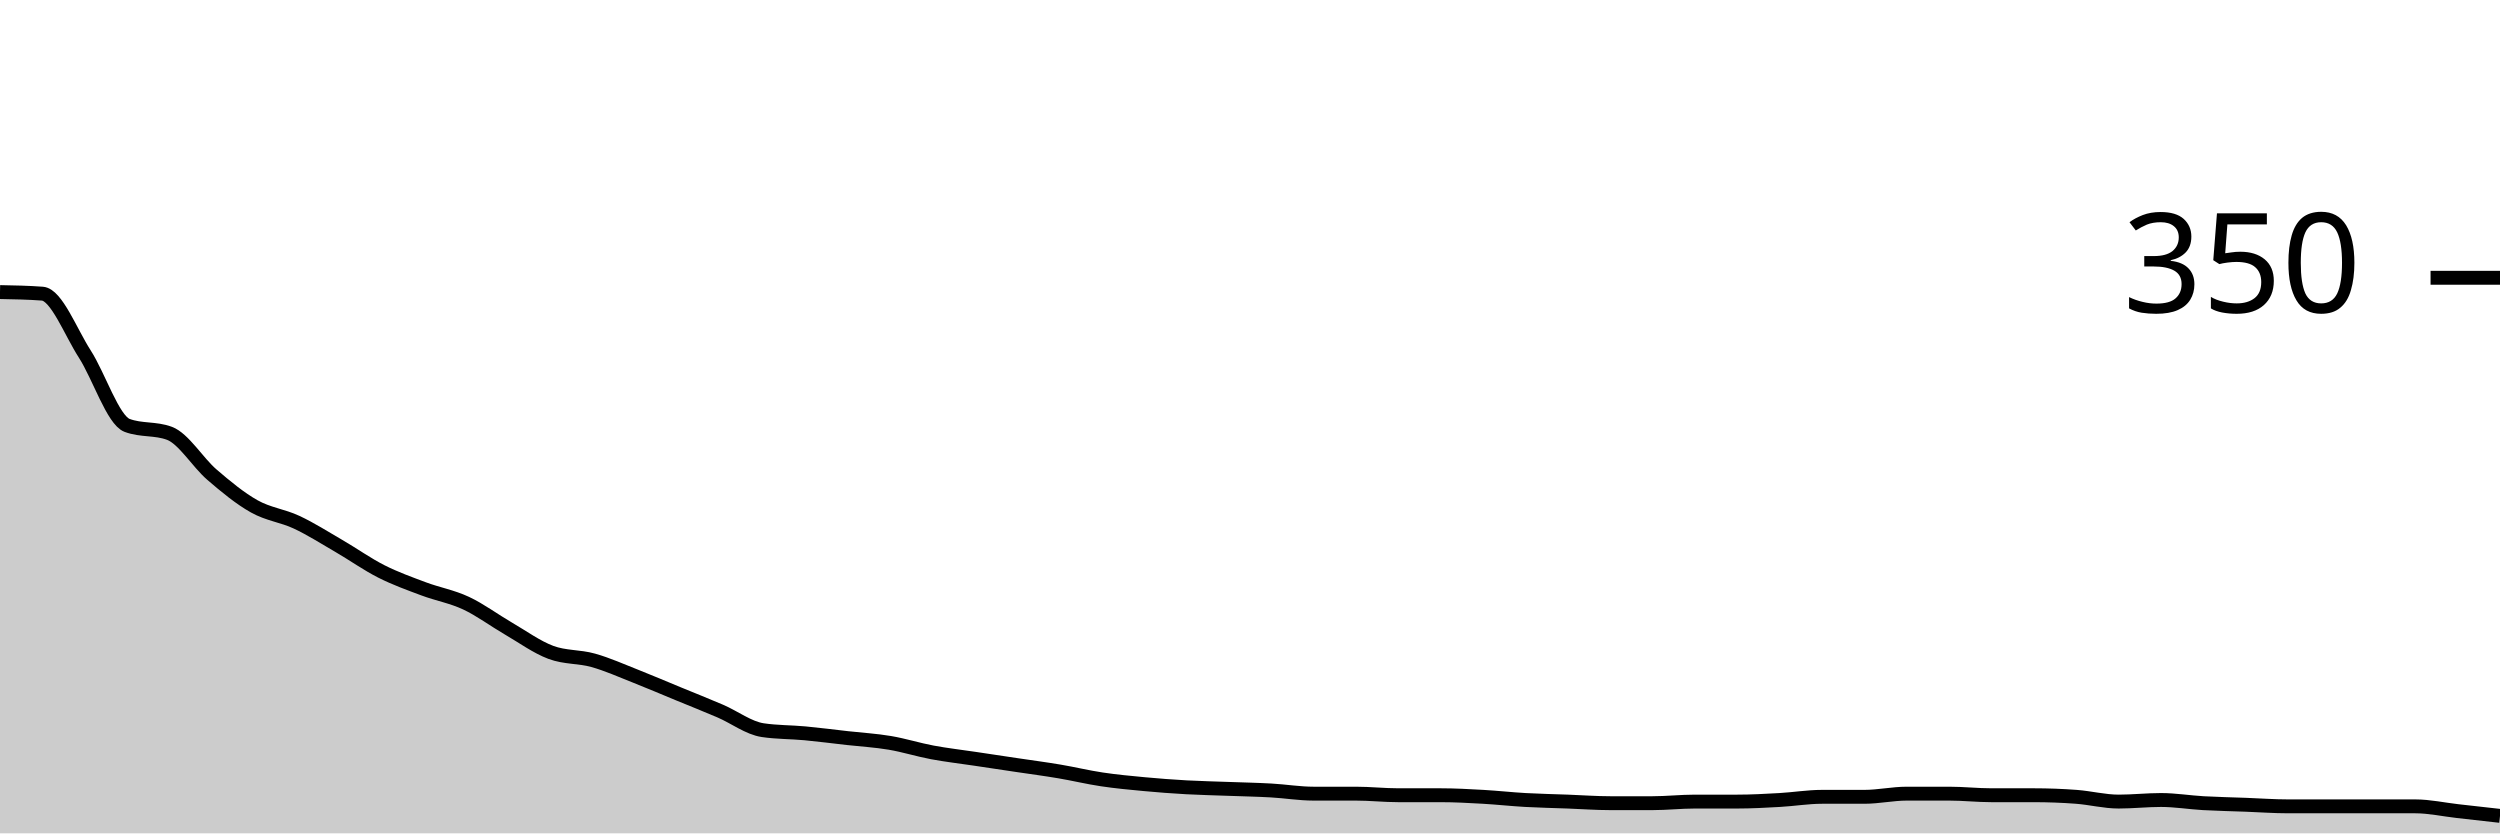
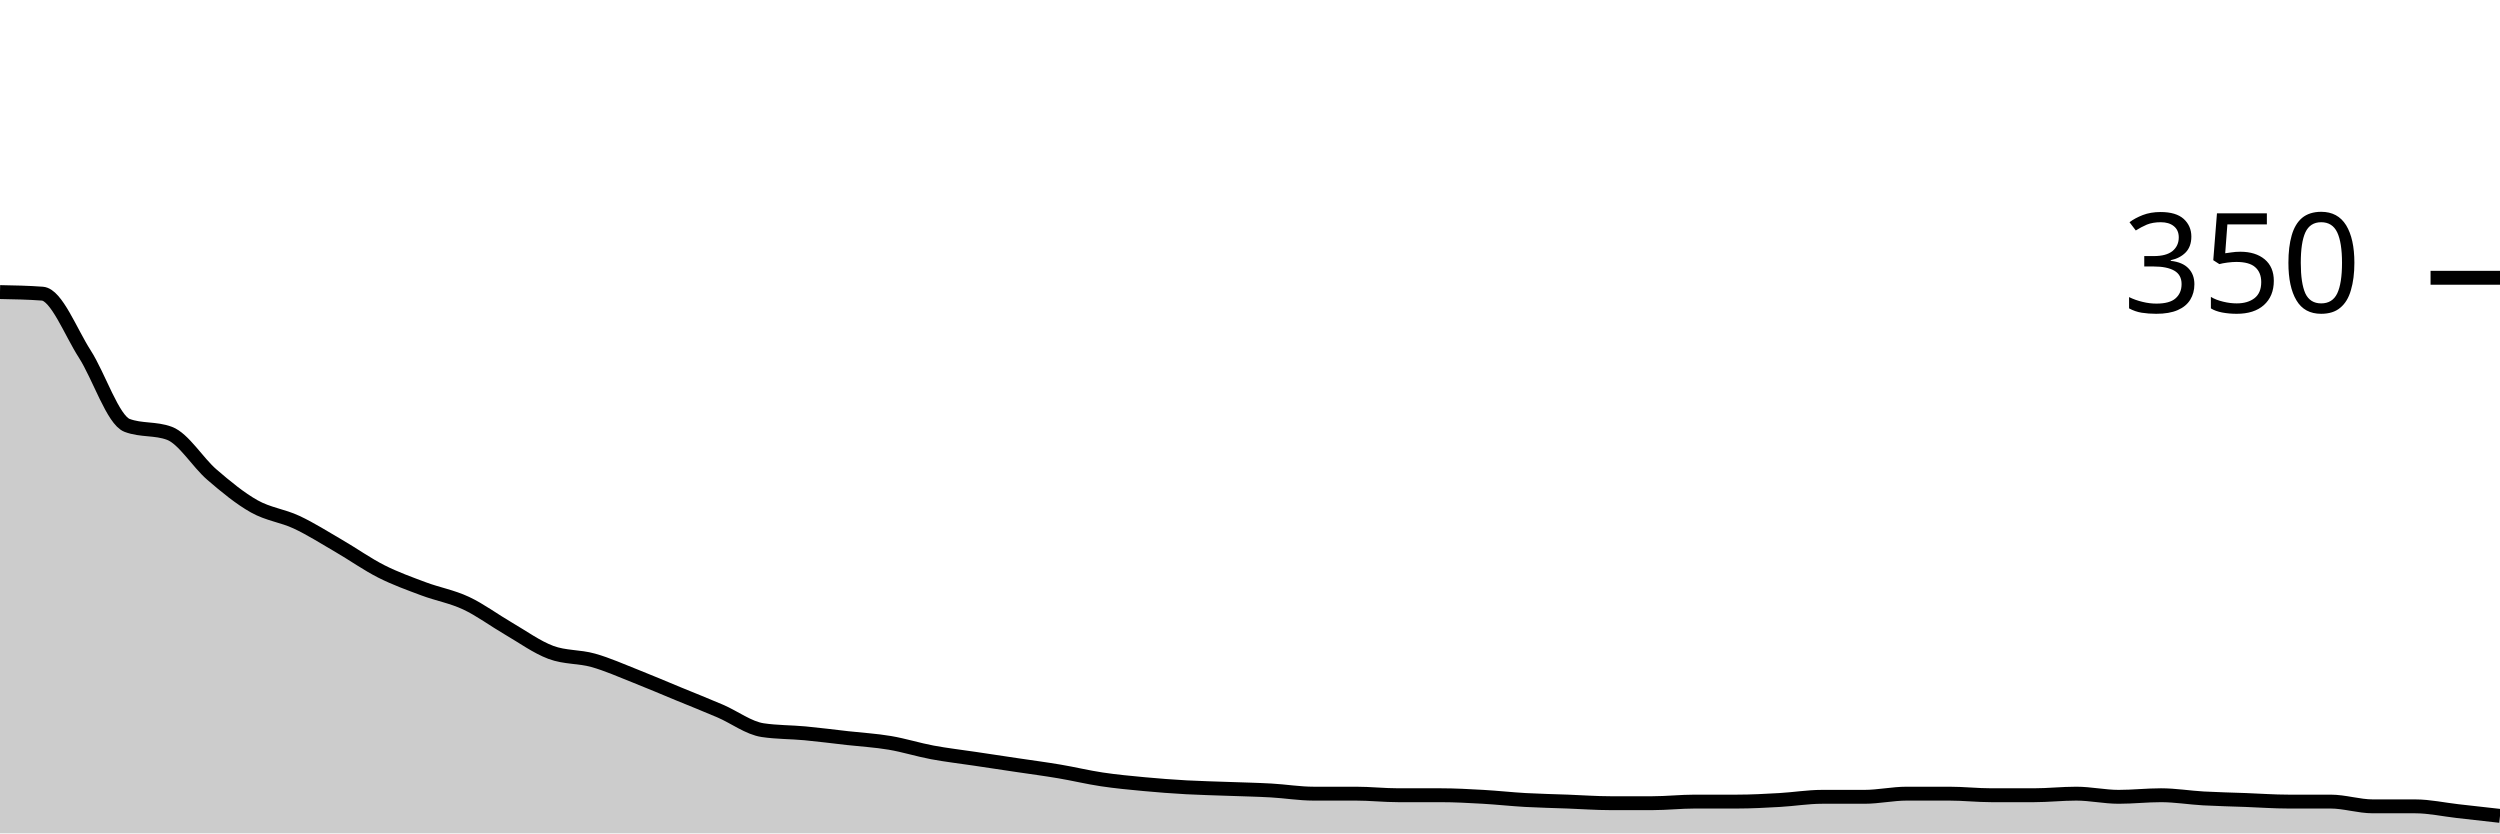
<svg xmlns="http://www.w3.org/2000/svg" viewBox="0 0 180 60">
  <g transform="translate(0,20)">
-     <path class="area" fill="rgba(0, 0, 0, 0.2)" d="M0,1.029C1.017,1.048,2.034,1.067,3.051,1.143C4.068,1.219,5.085,3.905,6.102,5.486C7.119,7.067,8.136,10.248,9.153,10.629C10.169,11.01,11.186,10.819,12.203,11.2C13.22,11.581,14.237,13.295,15.254,14.171C16.271,15.048,17.288,15.886,18.305,16.457C19.322,17.029,20.339,17.124,21.356,17.6C22.373,18.076,23.39,18.724,24.407,19.314C25.424,19.905,26.441,20.629,27.458,21.143C28.475,21.657,29.492,22.019,30.508,22.4C31.525,22.781,32.542,22.952,33.559,23.429C34.576,23.905,35.593,24.667,36.61,25.257C37.627,25.848,38.644,26.59,39.661,26.971C40.678,27.352,41.695,27.257,42.712,27.543C43.729,27.829,44.746,28.286,45.763,28.686C46.78,29.086,47.797,29.524,48.814,29.943C49.831,30.362,50.847,30.762,51.864,31.2C52.881,31.638,53.898,32.419,54.915,32.571C55.932,32.724,56.949,32.705,57.966,32.8C58.983,32.895,60,33.029,61.017,33.143C62.034,33.257,63.051,33.314,64.068,33.486C65.085,33.657,66.102,33.981,67.119,34.171C68.136,34.362,69.153,34.476,70.169,34.629C71.186,34.781,72.203,34.933,73.22,35.086C74.237,35.238,75.254,35.371,76.271,35.543C77.288,35.714,78.305,35.962,79.322,36.114C80.339,36.267,81.356,36.362,82.373,36.457C83.39,36.552,84.407,36.629,85.424,36.686C86.441,36.743,87.458,36.762,88.475,36.8C89.492,36.838,90.508,36.857,91.525,36.914C92.542,36.971,93.559,37.143,94.576,37.143C95.593,37.143,96.61,37.143,97.627,37.143C98.644,37.143,99.661,37.257,100.678,37.257C101.695,37.257,102.712,37.257,103.729,37.257C104.746,37.257,105.763,37.314,106.78,37.371C107.797,37.429,108.814,37.543,109.831,37.6C110.847,37.657,111.864,37.676,112.881,37.714C113.898,37.752,114.915,37.829,115.932,37.829C116.949,37.829,117.966,37.829,118.983,37.829C120,37.829,121.017,37.714,122.034,37.714C123.051,37.714,124.068,37.714,125.085,37.714C126.102,37.714,127.119,37.657,128.136,37.6C129.153,37.543,130.169,37.371,131.186,37.371C132.203,37.371,133.22,37.371,134.237,37.371C135.254,37.371,136.271,37.143,137.288,37.143C138.305,37.143,139.322,37.143,140.339,37.143C141.356,37.143,142.373,37.257,143.39,37.257C144.407,37.257,145.424,37.257,146.441,37.257C147.458,37.257,148.475,37.295,149.492,37.371C150.508,37.448,151.525,37.714,152.542,37.714C153.559,37.714,154.576,37.6,155.593,37.6C156.61,37.6,157.627,37.771,158.644,37.829C159.661,37.886,160.678,37.905,161.695,37.943C162.712,37.981,163.729,38.057,164.746,38.057C165.763,38.057,166.78,38.057,167.797,38.057C168.814,38.057,169.831,38.057,170.847,38.057C171.864,38.057,172.881,38.057,173.898,38.057C174.915,38.057,175.932,38.286,176.949,38.4C177.966,38.514,178.983,38.629,180,38.743L180,40C178.983,40,177.966,40,176.949,40C175.932,40,174.915,40,173.898,40C172.881,40,171.864,40,170.847,40C169.831,40,168.814,40,167.797,40C166.78,40,165.763,40,164.746,40C163.729,40,162.712,40,161.695,40C160.678,40,159.661,40,158.644,40C157.627,40,156.61,40,155.593,40C154.576,40,153.559,40,152.542,40C151.525,40,150.508,40,149.492,40C148.475,40,147.458,40,146.441,40C145.424,40,144.407,40,143.39,40C142.373,40,141.356,40,140.339,40C139.322,40,138.305,40,137.288,40C136.271,40,135.254,40,134.237,40C133.22,40,132.203,40,131.186,40C130.169,40,129.153,40,128.136,40C127.119,40,126.102,40,125.085,40C124.068,40,123.051,40,122.034,40C121.017,40,120,40,118.983,40C117.966,40,116.949,40,115.932,40C114.915,40,113.898,40,112.881,40C111.864,40,110.847,40,109.831,40C108.814,40,107.797,40,106.78,40C105.763,40,104.746,40,103.729,40C102.712,40,101.695,40,100.678,40C99.661,40,98.644,40,97.627,40C96.61,40,95.593,40,94.576,40C93.559,40,92.542,40,91.525,40C90.508,40,89.492,40,88.475,40C87.458,40,86.441,40,85.424,40C84.407,40,83.39,40,82.373,40C81.356,40,80.339,40,79.322,40C78.305,40,77.288,40,76.271,40C75.254,40,74.237,40,73.22,40C72.203,40,71.186,40,70.169,40C69.153,40,68.136,40,67.119,40C66.102,40,65.085,40,64.068,40C63.051,40,62.034,40,61.017,40C60,40,58.983,40,57.966,40C56.949,40,55.932,40,54.915,40C53.898,40,52.881,40,51.864,40C50.847,40,49.831,40,48.814,40C47.797,40,46.78,40,45.763,40C44.746,40,43.729,40,42.712,40C41.695,40,40.678,40,39.661,40C38.644,40,37.627,40,36.61,40C35.593,40,34.576,40,33.559,40C32.542,40,31.525,40,30.508,40C29.492,40,28.475,40,27.458,40C26.441,40,25.424,40,24.407,40C23.39,40,22.373,40,21.356,40C20.339,40,19.322,40,18.305,40C17.288,40,16.271,40,15.254,40C14.237,40,13.22,40,12.203,40C11.186,40,10.169,40,9.153,40C8.136,40,7.119,40,6.102,40C5.085,40,4.068,40,3.051,40C2.034,40,1.017,40,0,40Z" />
-     <path class="line" stroke="black" fill="none" d="M0,1.029C1.017,1.048,2.034,1.067,3.051,1.143C4.068,1.219,5.085,3.905,6.102,5.486C7.119,7.067,8.136,10.248,9.153,10.629C10.169,11.01,11.186,10.819,12.203,11.2C13.22,11.581,14.237,13.295,15.254,14.171C16.271,15.048,17.288,15.886,18.305,16.457C19.322,17.029,20.339,17.124,21.356,17.6C22.373,18.076,23.39,18.724,24.407,19.314C25.424,19.905,26.441,20.629,27.458,21.143C28.475,21.657,29.492,22.019,30.508,22.4C31.525,22.781,32.542,22.952,33.559,23.429C34.576,23.905,35.593,24.667,36.61,25.257C37.627,25.848,38.644,26.59,39.661,26.971C40.678,27.352,41.695,27.257,42.712,27.543C43.729,27.829,44.746,28.286,45.763,28.686C46.78,29.086,47.797,29.524,48.814,29.943C49.831,30.362,50.847,30.762,51.864,31.2C52.881,31.638,53.898,32.419,54.915,32.571C55.932,32.724,56.949,32.705,57.966,32.8C58.983,32.895,60,33.029,61.017,33.143C62.034,33.257,63.051,33.314,64.068,33.486C65.085,33.657,66.102,33.981,67.119,34.171C68.136,34.362,69.153,34.476,70.169,34.629C71.186,34.781,72.203,34.933,73.22,35.086C74.237,35.238,75.254,35.371,76.271,35.543C77.288,35.714,78.305,35.962,79.322,36.114C80.339,36.267,81.356,36.362,82.373,36.457C83.39,36.552,84.407,36.629,85.424,36.686C86.441,36.743,87.458,36.762,88.475,36.8C89.492,36.838,90.508,36.857,91.525,36.914C92.542,36.971,93.559,37.143,94.576,37.143C95.593,37.143,96.61,37.143,97.627,37.143C98.644,37.143,99.661,37.257,100.678,37.257C101.695,37.257,102.712,37.257,103.729,37.257C104.746,37.257,105.763,37.314,106.78,37.371C107.797,37.429,108.814,37.543,109.831,37.6C110.847,37.657,111.864,37.676,112.881,37.714C113.898,37.752,114.915,37.829,115.932,37.829C116.949,37.829,117.966,37.829,118.983,37.829C120,37.829,121.017,37.714,122.034,37.714C123.051,37.714,124.068,37.714,125.085,37.714C126.102,37.714,127.119,37.657,128.136,37.6C129.153,37.543,130.169,37.371,131.186,37.371C132.203,37.371,133.22,37.371,134.237,37.371C135.254,37.371,136.271,37.143,137.288,37.143C138.305,37.143,139.322,37.143,140.339,37.143C141.356,37.143,142.373,37.257,143.39,37.257C144.407,37.257,145.424,37.257,146.441,37.257C147.458,37.257,148.475,37.295,149.492,37.371C150.508,37.448,151.525,37.714,152.542,37.714C153.559,37.714,154.576,37.6,155.593,37.6C156.61,37.6,157.627,37.771,158.644,37.829C159.661,37.886,160.678,37.905,161.695,37.943C162.712,37.981,163.729,38.057,164.746,38.057C165.763,38.057,166.78,38.057,167.797,38.057C168.814,38.057,169.831,38.057,170.847,38.057C171.864,38.057,172.881,38.057,173.898,38.057C174.915,38.057,175.932,38.286,176.949,38.4C177.966,38.514,178.983,38.629,180,38.743" />
+     <path class="area" fill="rgba(0, 0, 0, 0.2)" d="M0,1.029C1.017,1.048,2.034,1.067,3.051,1.143C4.068,1.219,5.085,3.905,6.102,5.486C7.119,7.067,8.136,10.248,9.153,10.629C10.169,11.01,11.186,10.819,12.203,11.2C13.22,11.581,14.237,13.295,15.254,14.171C16.271,15.048,17.288,15.886,18.305,16.457C19.322,17.029,20.339,17.124,21.356,17.6C22.373,18.076,23.39,18.724,24.407,19.314C25.424,19.905,26.441,20.629,27.458,21.143C28.475,21.657,29.492,22.019,30.508,22.4C31.525,22.781,32.542,22.952,33.559,23.429C34.576,23.905,35.593,24.667,36.61,25.257C37.627,25.848,38.644,26.59,39.661,26.971C40.678,27.352,41.695,27.257,42.712,27.543C43.729,27.829,44.746,28.286,45.763,28.686C46.78,29.086,47.797,29.524,48.814,29.943C49.831,30.362,50.847,30.762,51.864,31.2C52.881,31.638,53.898,32.419,54.915,32.571C55.932,32.724,56.949,32.705,57.966,32.8C58.983,32.895,60,33.029,61.017,33.143C62.034,33.257,63.051,33.314,64.068,33.486C65.085,33.657,66.102,33.981,67.119,34.171C68.136,34.362,69.153,34.476,70.169,34.629C71.186,34.781,72.203,34.933,73.22,35.086C74.237,35.238,75.254,35.371,76.271,35.543C77.288,35.714,78.305,35.962,79.322,36.114C80.339,36.267,81.356,36.362,82.373,36.457C83.39,36.552,84.407,36.629,85.424,36.686C86.441,36.743,87.458,36.762,88.475,36.8C89.492,36.838,90.508,36.857,91.525,36.914C92.542,36.971,93.559,37.143,94.576,37.143C95.593,37.143,96.61,37.143,97.627,37.143C98.644,37.143,99.661,37.257,100.678,37.257C101.695,37.257,102.712,37.257,103.729,37.257C104.746,37.257,105.763,37.314,106.78,37.371C107.797,37.429,108.814,37.543,109.831,37.6C110.847,37.657,111.864,37.676,112.881,37.714C113.898,37.752,114.915,37.829,115.932,37.829C116.949,37.829,117.966,37.829,118.983,37.829C120,37.829,121.017,37.714,122.034,37.714C123.051,37.714,124.068,37.714,125.085,37.714C126.102,37.714,127.119,37.657,128.136,37.6C129.153,37.543,130.169,37.371,131.186,37.371C132.203,37.371,133.22,37.371,134.237,37.371C135.254,37.371,136.271,37.143,137.288,37.143C138.305,37.143,139.322,37.143,140.339,37.143C141.356,37.143,142.373,37.257,143.39,37.257C144.407,37.257,145.424,37.257,146.441,37.257C147.458,37.257,148.475,37.143,149.492,37.143C150.508,37.143,151.525,37.371,152.542,37.371C153.559,37.371,154.576,37.257,155.593,37.257C156.61,37.257,157.627,37.429,158.644,37.486C159.661,37.543,160.678,37.562,161.695,37.6C162.712,37.638,163.729,37.714,164.746,37.714C165.763,37.714,166.78,37.714,167.797,37.714C168.814,37.714,169.831,38.057,170.847,38.057C171.864,38.057,172.881,38.057,173.898,38.057C174.915,38.057,175.932,38.286,176.949,38.4C177.966,38.514,178.983,38.629,180,38.743L180,40C178.983,40,177.966,40,176.949,40C175.932,40,174.915,40,173.898,40C172.881,40,171.864,40,170.847,40C169.831,40,168.814,40,167.797,40C166.78,40,165.763,40,164.746,40C163.729,40,162.712,40,161.695,40C160.678,40,159.661,40,158.644,40C157.627,40,156.61,40,155.593,40C154.576,40,153.559,40,152.542,40C151.525,40,150.508,40,149.492,40C148.475,40,147.458,40,146.441,40C145.424,40,144.407,40,143.39,40C142.373,40,141.356,40,140.339,40C139.322,40,138.305,40,137.288,40C136.271,40,135.254,40,134.237,40C133.22,40,132.203,40,131.186,40C130.169,40,129.153,40,128.136,40C127.119,40,126.102,40,125.085,40C124.068,40,123.051,40,122.034,40C121.017,40,120,40,118.983,40C117.966,40,116.949,40,115.932,40C114.915,40,113.898,40,112.881,40C111.864,40,110.847,40,109.831,40C108.814,40,107.797,40,106.78,40C105.763,40,104.746,40,103.729,40C102.712,40,101.695,40,100.678,40C99.661,40,98.644,40,97.627,40C96.61,40,95.593,40,94.576,40C93.559,40,92.542,40,91.525,40C90.508,40,89.492,40,88.475,40C87.458,40,86.441,40,85.424,40C84.407,40,83.39,40,82.373,40C81.356,40,80.339,40,79.322,40C78.305,40,77.288,40,76.271,40C75.254,40,74.237,40,73.22,40C72.203,40,71.186,40,70.169,40C69.153,40,68.136,40,67.119,40C66.102,40,65.085,40,64.068,40C63.051,40,62.034,40,61.017,40C60,40,58.983,40,57.966,40C56.949,40,55.932,40,54.915,40C53.898,40,52.881,40,51.864,40C50.847,40,49.831,40,48.814,40C47.797,40,46.78,40,45.763,40C44.746,40,43.729,40,42.712,40C41.695,40,40.678,40,39.661,40C38.644,40,37.627,40,36.61,40C35.593,40,34.576,40,33.559,40C32.542,40,31.525,40,30.508,40C29.492,40,28.475,40,27.458,40C26.441,40,25.424,40,24.407,40C23.39,40,22.373,40,21.356,40C20.339,40,19.322,40,18.305,40C17.288,40,16.271,40,15.254,40C14.237,40,13.22,40,12.203,40C11.186,40,10.169,40,9.153,40C8.136,40,7.119,40,6.102,40C5.085,40,4.068,40,3.051,40C2.034,40,1.017,40,0,40Z" />
+     <path class="line" stroke="black" fill="none" d="M0,1.029C1.017,1.048,2.034,1.067,3.051,1.143C4.068,1.219,5.085,3.905,6.102,5.486C7.119,7.067,8.136,10.248,9.153,10.629C10.169,11.01,11.186,10.819,12.203,11.2C13.22,11.581,14.237,13.295,15.254,14.171C16.271,15.048,17.288,15.886,18.305,16.457C19.322,17.029,20.339,17.124,21.356,17.6C22.373,18.076,23.39,18.724,24.407,19.314C25.424,19.905,26.441,20.629,27.458,21.143C28.475,21.657,29.492,22.019,30.508,22.4C31.525,22.781,32.542,22.952,33.559,23.429C34.576,23.905,35.593,24.667,36.61,25.257C37.627,25.848,38.644,26.59,39.661,26.971C40.678,27.352,41.695,27.257,42.712,27.543C43.729,27.829,44.746,28.286,45.763,28.686C46.78,29.086,47.797,29.524,48.814,29.943C49.831,30.362,50.847,30.762,51.864,31.2C52.881,31.638,53.898,32.419,54.915,32.571C55.932,32.724,56.949,32.705,57.966,32.8C58.983,32.895,60,33.029,61.017,33.143C62.034,33.257,63.051,33.314,64.068,33.486C65.085,33.657,66.102,33.981,67.119,34.171C68.136,34.362,69.153,34.476,70.169,34.629C71.186,34.781,72.203,34.933,73.22,35.086C74.237,35.238,75.254,35.371,76.271,35.543C77.288,35.714,78.305,35.962,79.322,36.114C80.339,36.267,81.356,36.362,82.373,36.457C83.39,36.552,84.407,36.629,85.424,36.686C86.441,36.743,87.458,36.762,88.475,36.8C89.492,36.838,90.508,36.857,91.525,36.914C92.542,36.971,93.559,37.143,94.576,37.143C95.593,37.143,96.61,37.143,97.627,37.143C98.644,37.143,99.661,37.257,100.678,37.257C101.695,37.257,102.712,37.257,103.729,37.257C104.746,37.257,105.763,37.314,106.78,37.371C107.797,37.429,108.814,37.543,109.831,37.6C110.847,37.657,111.864,37.676,112.881,37.714C113.898,37.752,114.915,37.829,115.932,37.829C116.949,37.829,117.966,37.829,118.983,37.829C120,37.829,121.017,37.714,122.034,37.714C123.051,37.714,124.068,37.714,125.085,37.714C126.102,37.714,127.119,37.657,128.136,37.6C129.153,37.543,130.169,37.371,131.186,37.371C132.203,37.371,133.22,37.371,134.237,37.371C135.254,37.371,136.271,37.143,137.288,37.143C138.305,37.143,139.322,37.143,140.339,37.143C141.356,37.143,142.373,37.257,143.39,37.257C144.407,37.257,145.424,37.257,146.441,37.257C147.458,37.257,148.475,37.143,149.492,37.143C150.508,37.143,151.525,37.371,152.542,37.371C153.559,37.371,154.576,37.257,155.593,37.257C156.61,37.257,157.627,37.429,158.644,37.486C159.661,37.543,160.678,37.562,161.695,37.6C162.712,37.638,163.729,37.714,164.746,37.714C165.763,37.714,166.78,37.714,167.797,37.714C168.814,37.714,169.831,38.057,170.847,38.057C171.864,38.057,172.881,38.057,173.898,38.057C174.915,38.057,175.932,38.286,176.949,38.4C177.966,38.514,178.983,38.629,180,38.743" />
    <path class="axis-ceiling" stroke-width="1" stroke="black" fill="none" d="M175,0L180,0" />
    <text class="axis-ceiling-label" font-family="sans-serif" text-anchor="end" font-size="10px" x="170" y="2.5">350</text>
  </g>
</svg>
